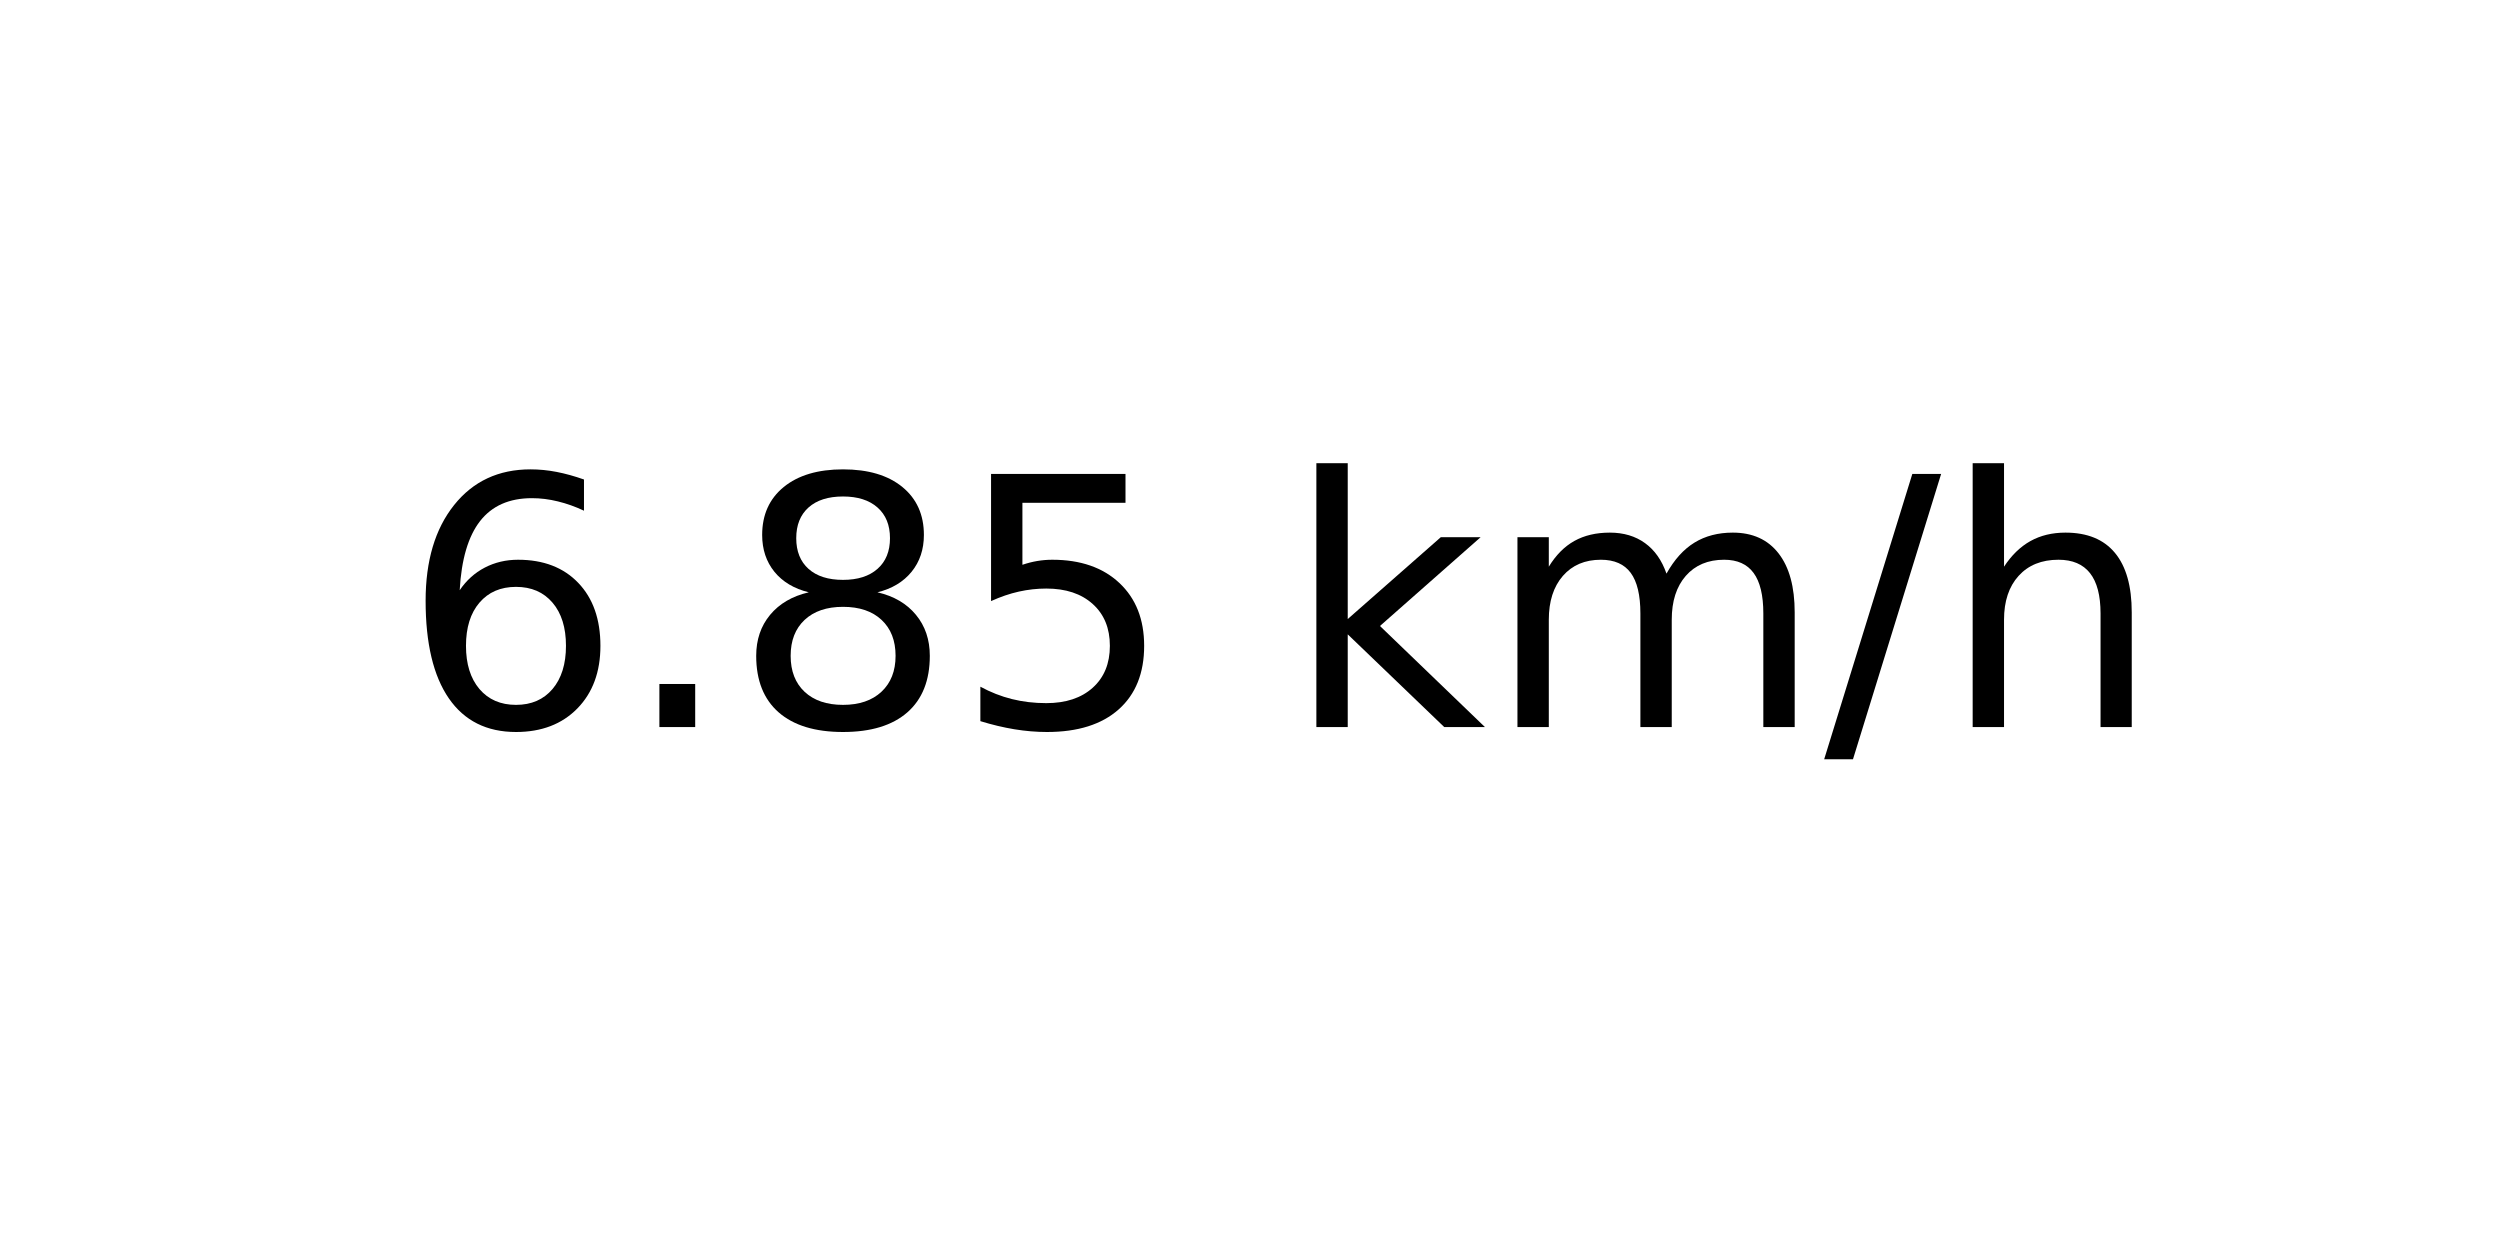
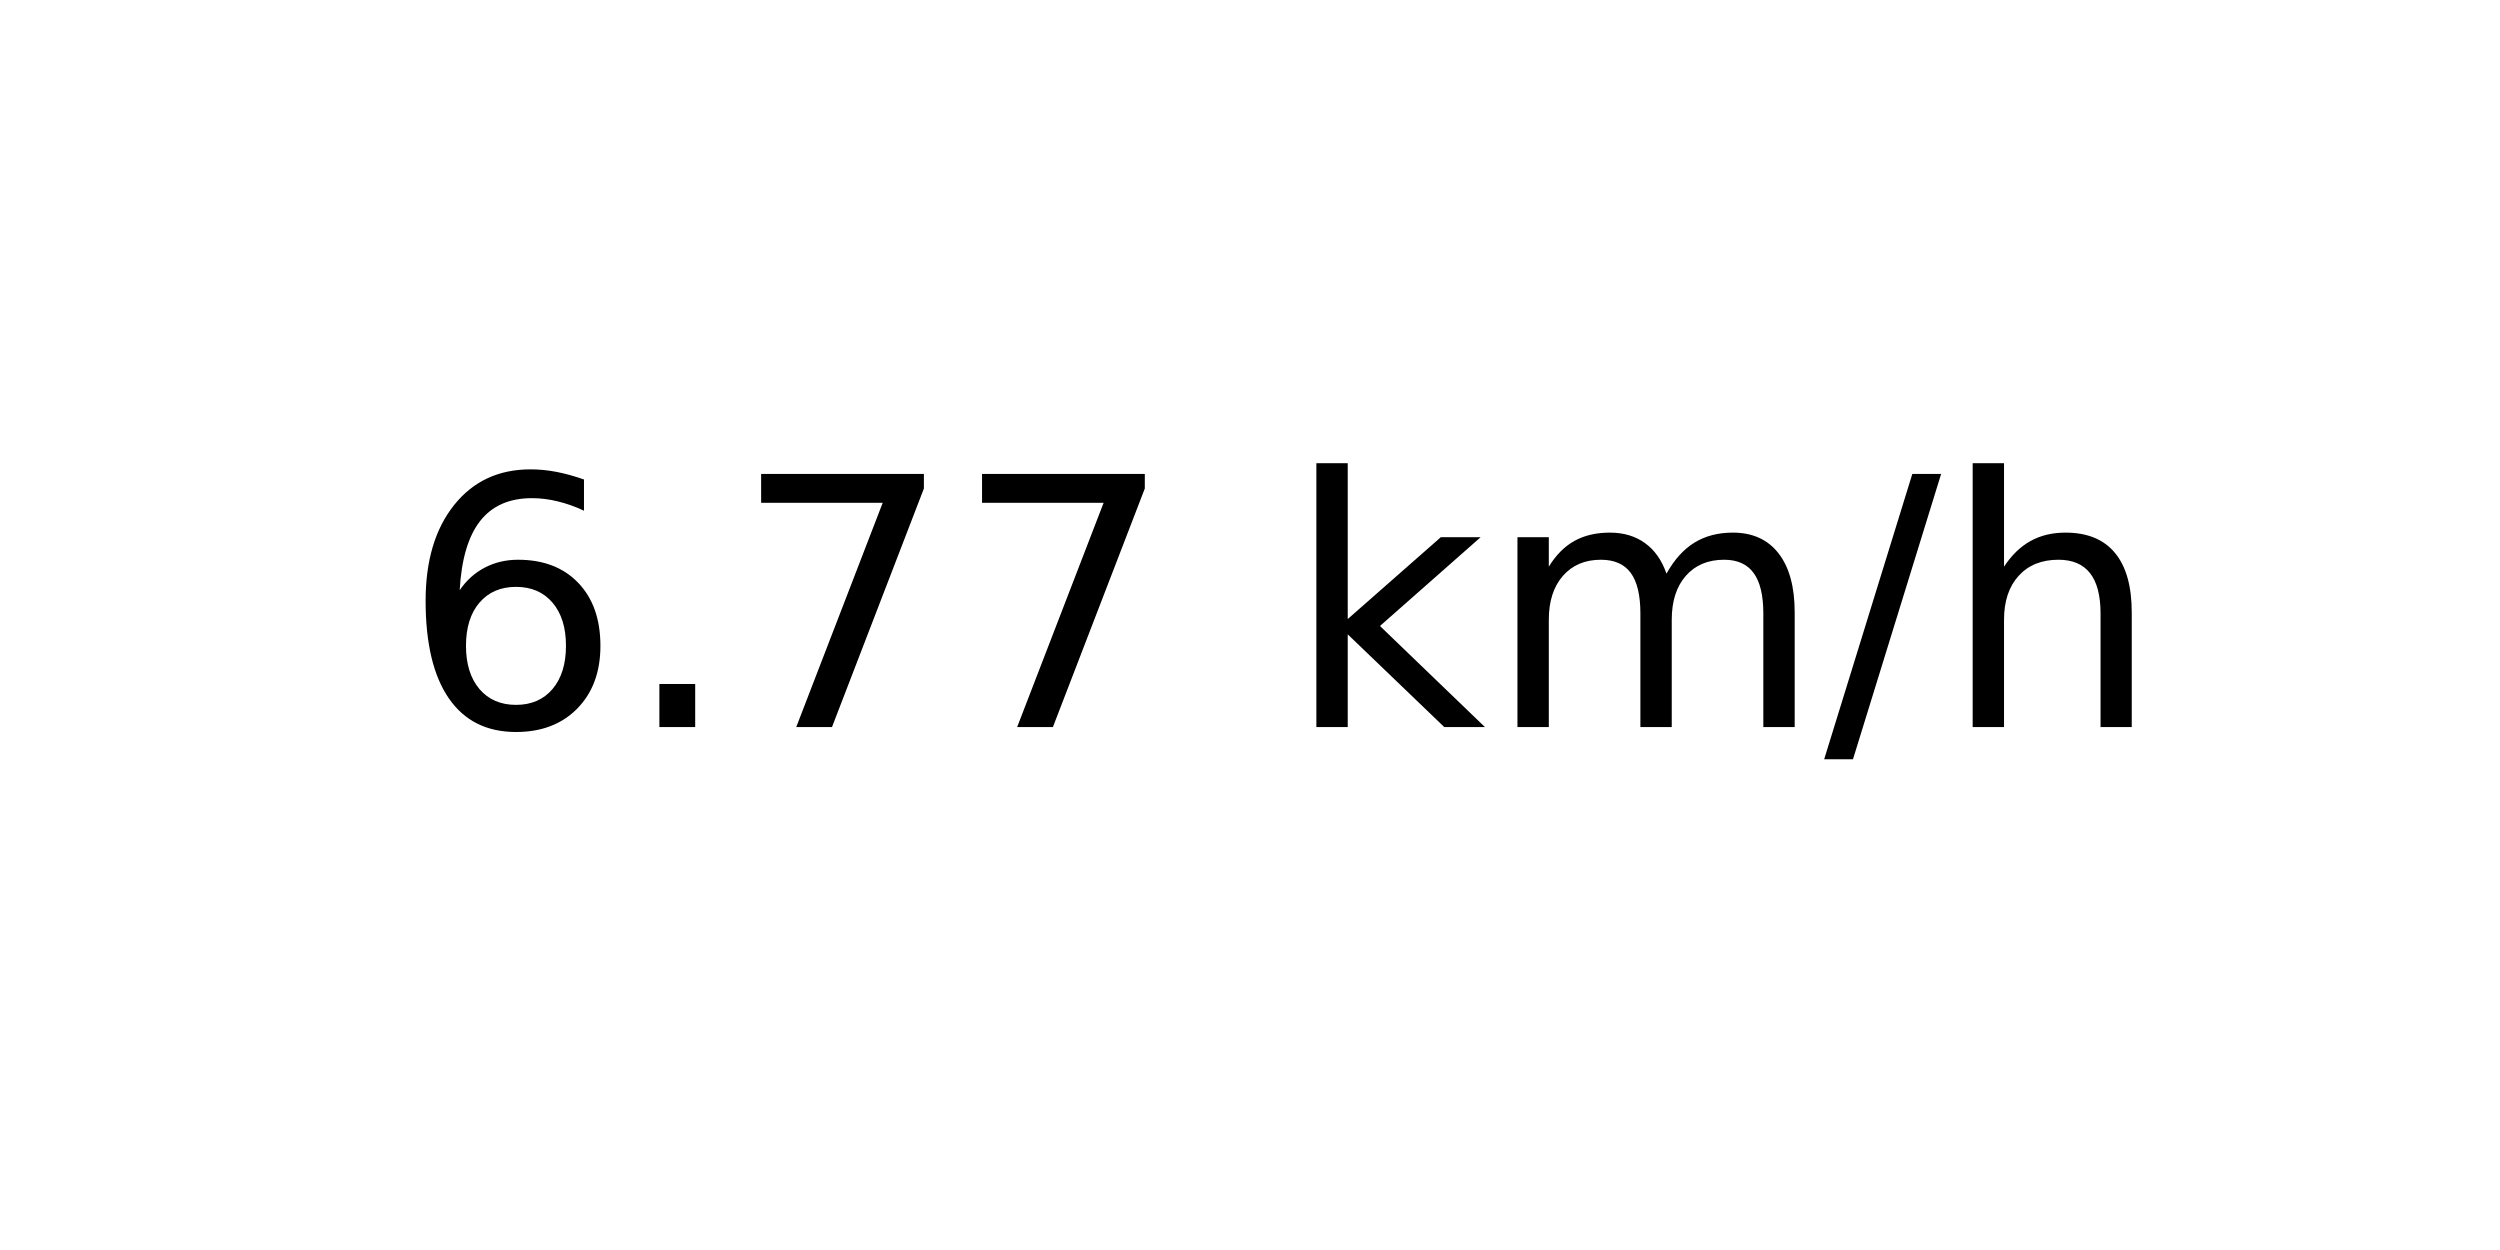
<svg xmlns="http://www.w3.org/2000/svg" xmlns:xlink="http://www.w3.org/1999/xlink" width="72pt" height="36pt" viewBox="0 0 72 36" version="1.1">
  <defs>
    <style type="text/css">*{stroke-linejoin: round; stroke-linecap: butt}</style>
  </defs>
  <g id="figure_1">
    <g id="axes_1">
      <g id="text_1">
        <g transform="translate(11.55937 20.93937) scale(0.1 -0.1)">
          <defs>
            <path id="DejaVuSans-36" d="M 2113 2584  Q 1688 2584 1439 2293  Q 1191 2003 1191 1497  Q 1191 994 1439 701  Q 1688 409 2113 409  Q 2538 409 2786 701  Q 3034 994 3034 1497  Q 3034 2003 2786 2293  Q 2538 2584 2113 2584  z M 3366 4563  L 3366 3988  Q 3128 4100 2886 4159  Q 2644 4219 2406 4219  Q 1781 4219 1451 3797  Q 1122 3375 1075 2522  Q 1259 2794 1537 2939  Q 1816 3084 2150 3084  Q 2853 3084 3261 2657  Q 3669 2231 3669 1497  Q 3669 778 3244 343  Q 2819 -91 2113 -91  Q 1303 -91 875 529  Q 447 1150 447 2328  Q 447 3434 972 4092  Q 1497 4750 2381 4750  Q 2619 4750 2861 4703  Q 3103 4656 3366 4563  z " transform="scale(0.015625)" />
            <path id="DejaVuSans-2e" d="M 684 794  L 1344 794  L 1344 0  L 684 0  L 684 794  z " transform="scale(0.015625)" />
-             <path id="DejaVuSans-38" d="M 2034 2216  Q 1584 2216 1326 1975  Q 1069 1734 1069 1313  Q 1069 891 1326 650  Q 1584 409 2034 409  Q 2484 409 2743 651  Q 3003 894 3003 1313  Q 3003 1734 2745 1975  Q 2488 2216 2034 2216  z M 1403 2484  Q 997 2584 770 2862  Q 544 3141 544 3541  Q 544 4100 942 4425  Q 1341 4750 2034 4750  Q 2731 4750 3128 4425  Q 3525 4100 3525 3541  Q 3525 3141 3298 2862  Q 3072 2584 2669 2484  Q 3125 2378 3379 2068  Q 3634 1759 3634 1313  Q 3634 634 3220 271  Q 2806 -91 2034 -91  Q 1263 -91 848 271  Q 434 634 434 1313  Q 434 1759 690 2068  Q 947 2378 1403 2484  z M 1172 3481  Q 1172 3119 1398 2916  Q 1625 2713 2034 2713  Q 2441 2713 2670 2916  Q 2900 3119 2900 3481  Q 2900 3844 2670 4047  Q 2441 4250 2034 4250  Q 1625 4250 1398 4047  Q 1172 3844 1172 3481  z " transform="scale(0.015625)" />
-             <path id="DejaVuSans-35" d="M 691 4666  L 3169 4666  L 3169 4134  L 1269 4134  L 1269 2991  Q 1406 3038 1543 3061  Q 1681 3084 1819 3084  Q 2600 3084 3056 2656  Q 3513 2228 3513 1497  Q 3513 744 3044 326  Q 2575 -91 1722 -91  Q 1428 -91 1123 -41  Q 819 9 494 109  L 494 744  Q 775 591 1075 516  Q 1375 441 1709 441  Q 2250 441 2565 725  Q 2881 1009 2881 1497  Q 2881 1984 2565 2268  Q 2250 2553 1709 2553  Q 1456 2553 1204 2497  Q 953 2441 691 2322  L 691 4666  z " transform="scale(0.015625)" />
+             <path id="DejaVuSans-37" d="M 525 4666  L 3525 4666  L 3525 4397  L 1831 0  L 1172 0  L 2766 4134  L 525 4134  L 525 4666  z " transform="scale(0.015625)" />
            <path id="DejaVuSans-20" transform="scale(0.015625)" />
            <path id="DejaVuSans-6b" d="M 581 4863  L 1159 4863  L 1159 1991  L 2875 3500  L 3609 3500  L 1753 1863  L 3688 0  L 2938 0  L 1159 1709  L 1159 0  L 581 0  L 581 4863  z " transform="scale(0.015625)" />
            <path id="DejaVuSans-6d" d="M 3328 2828  Q 3544 3216 3844 3400  Q 4144 3584 4550 3584  Q 5097 3584 5394 3201  Q 5691 2819 5691 2113  L 5691 0  L 5113 0  L 5113 2094  Q 5113 2597 4934 2840  Q 4756 3084 4391 3084  Q 3944 3084 3684 2787  Q 3425 2491 3425 1978  L 3425 0  L 2847 0  L 2847 2094  Q 2847 2600 2669 2842  Q 2491 3084 2119 3084  Q 1678 3084 1418 2786  Q 1159 2488 1159 1978  L 1159 0  L 581 0  L 581 3500  L 1159 3500  L 1159 2956  Q 1356 3278 1631 3431  Q 1906 3584 2284 3584  Q 2666 3584 2933 3390  Q 3200 3197 3328 2828  z " transform="scale(0.015625)" />
            <path id="DejaVuSans-2f" d="M 1625 4666  L 2156 4666  L 531 -594  L 0 -594  L 1625 4666  z " transform="scale(0.015625)" />
            <path id="DejaVuSans-68" d="M 3513 2113  L 3513 0  L 2938 0  L 2938 2094  Q 2938 2591 2744 2837  Q 2550 3084 2163 3084  Q 1697 3084 1428 2787  Q 1159 2491 1159 1978  L 1159 0  L 581 0  L 581 4863  L 1159 4863  L 1159 2956  Q 1366 3272 1645 3428  Q 1925 3584 2291 3584  Q 2894 3584 3203 3211  Q 3513 2838 3513 2113  z " transform="scale(0.015625)" />
          </defs>
          <use xlink:href="#DejaVuSans-36" />
          <use xlink:href="#DejaVuSans-2e" x="63.623" />
-           <use xlink:href="#DejaVuSans-38" x="95.41" />
-           <use xlink:href="#DejaVuSans-35" x="159.033" />
+           <use xlink:href="#DejaVuSans-37" x="95.41" />
+           <use xlink:href="#DejaVuSans-37" x="159.033" />
          <use xlink:href="#DejaVuSans-20" x="222.656" />
          <use xlink:href="#DejaVuSans-6b" x="254.443" />
          <use xlink:href="#DejaVuSans-6d" x="312.354" />
          <use xlink:href="#DejaVuSans-2f" x="409.766" />
          <use xlink:href="#DejaVuSans-68" x="443.457" />
        </g>
      </g>
    </g>
  </g>
</svg>
